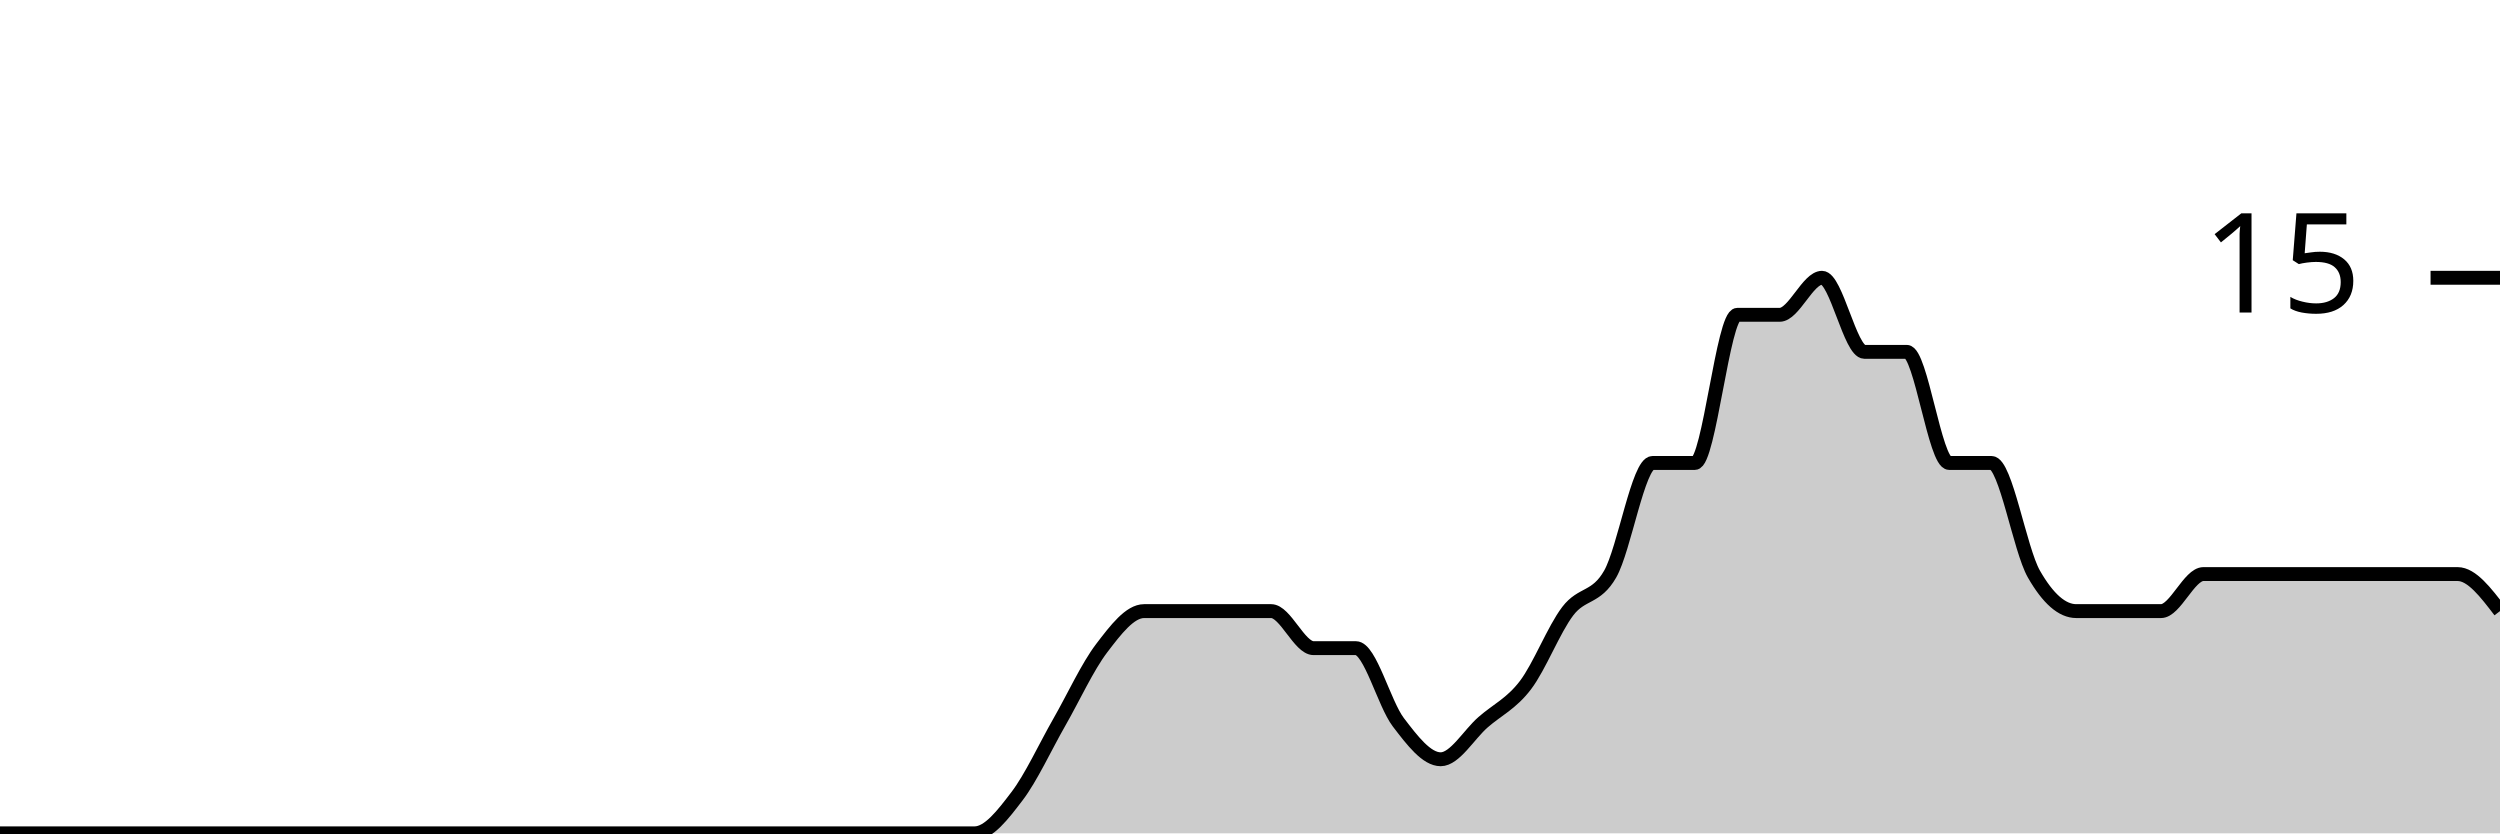
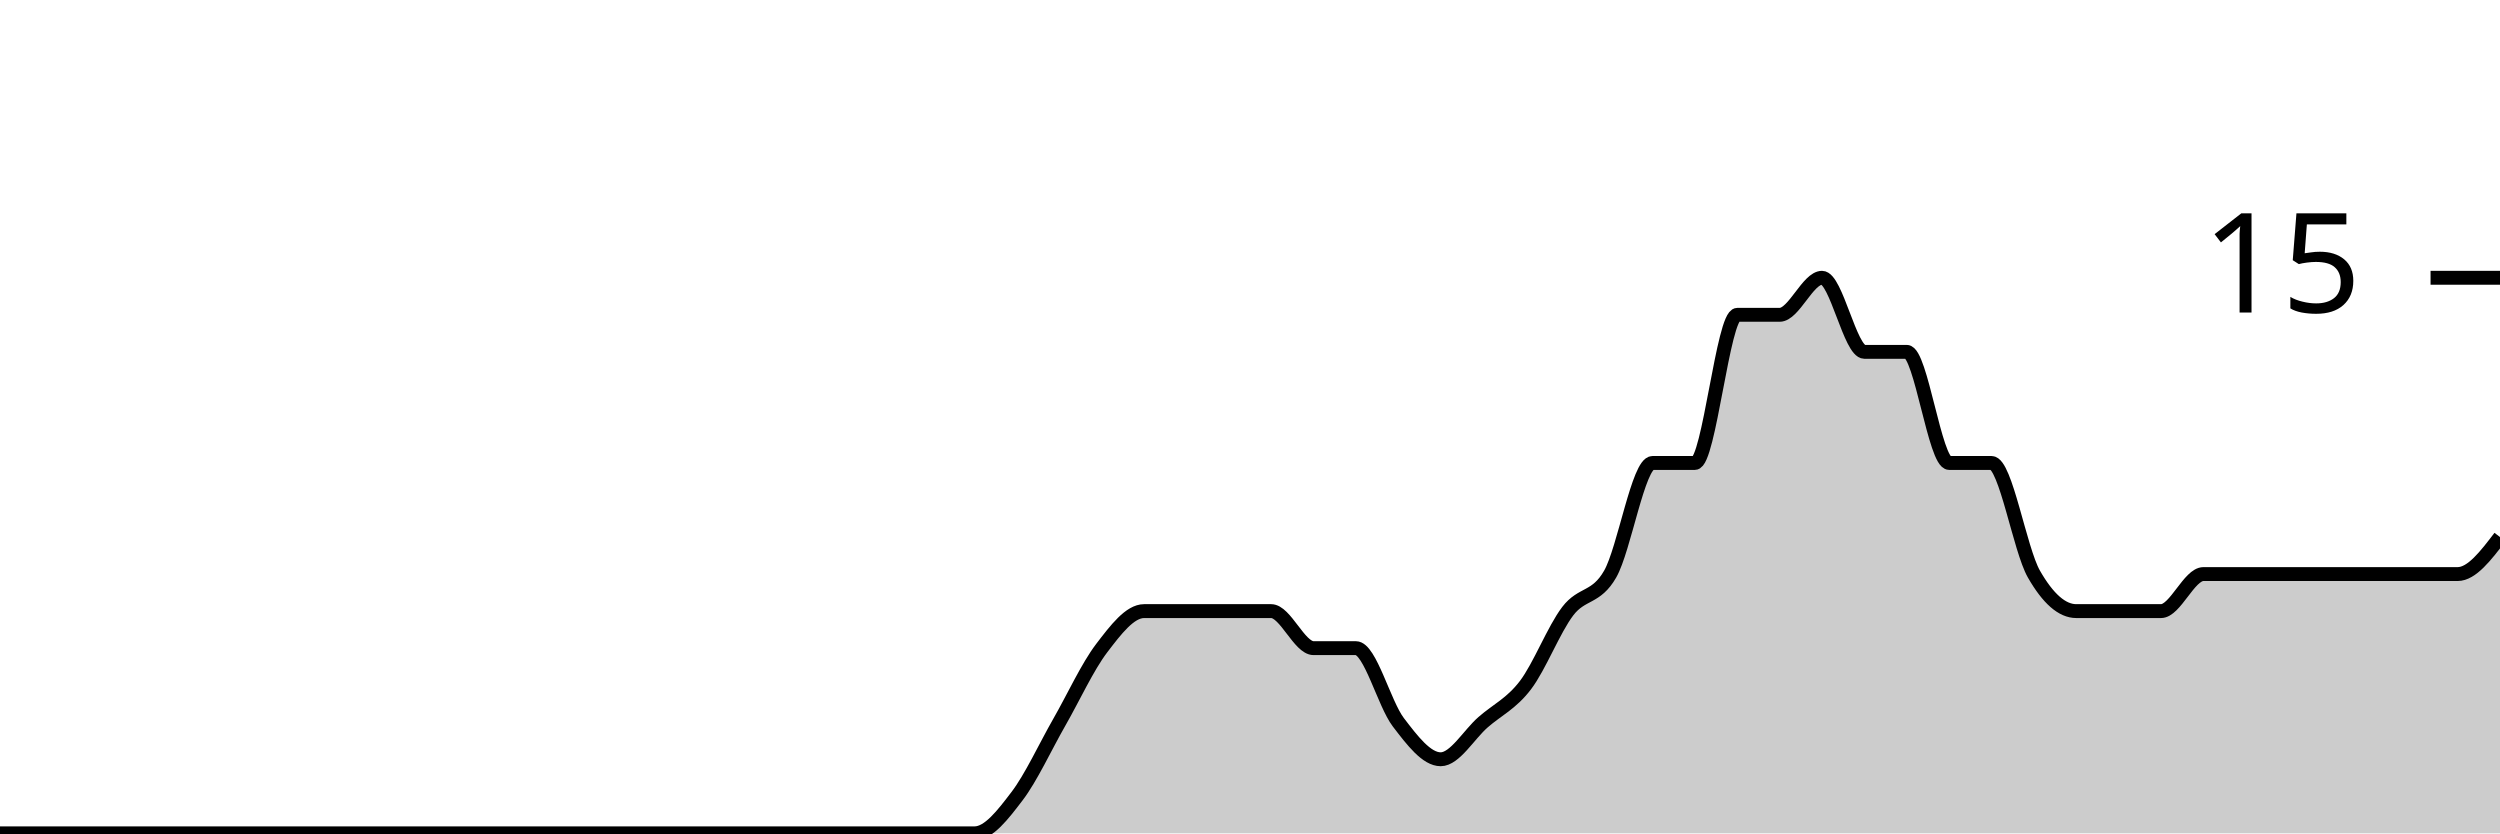
<svg xmlns="http://www.w3.org/2000/svg" viewBox="0 0 180 60">
  <g transform="translate(0,20)">
-     <path class="area" fill="rgba(0, 0, 0, 0.2)" d="M0,40C1.017,40,2.034,40,3.051,40C4.068,40,5.085,40,6.102,40C7.119,40,8.136,40,9.153,40C10.169,40,11.186,40,12.203,40C13.22,40,14.237,40,15.254,40C16.271,40,17.288,40,18.305,40C19.322,40,20.339,40,21.356,40C22.373,40,23.39,40,24.407,40C25.424,40,26.441,40,27.458,40C28.475,40,29.492,40,30.508,40C31.525,40,32.542,40,33.559,40C34.576,40,35.593,40,36.61,40C37.627,40,38.644,40,39.661,40C40.678,40,41.695,40,42.712,40C43.729,40,44.746,40,45.763,40C46.78,40,47.797,40,48.814,40C49.831,40,50.847,40,51.864,40C52.881,40,53.898,40,54.915,40C55.932,40,56.949,40,57.966,40C58.983,40,60,40,61.017,40C62.034,40,63.051,40,64.068,40C65.085,40,66.102,40,67.119,40C68.136,40,69.153,40,70.169,40C71.186,40,72.203,38.667,73.22,37.333C74.237,36,75.254,33.778,76.271,32C77.288,30.222,78.305,28,79.322,26.667C80.339,25.333,81.356,24,82.373,24C83.39,24,84.407,24,85.424,24C86.441,24,87.458,24,88.475,24C89.492,24,90.508,24,91.525,24C92.542,24,93.559,26.667,94.576,26.667C95.593,26.667,96.61,26.667,97.627,26.667C98.644,26.667,99.661,30.667,100.678,32C101.695,33.333,102.712,34.667,103.729,34.667C104.746,34.667,105.763,32.889,106.78,32C107.797,31.111,108.814,30.667,109.831,29.333C110.847,28,111.864,25.333,112.881,24C113.898,22.667,114.915,23.111,115.932,21.333C116.949,19.556,117.966,13.333,118.983,13.333C120,13.333,121.017,13.333,122.034,13.333C123.051,13.333,124.068,2.667,125.085,2.667C126.102,2.667,127.119,2.667,128.136,2.667C129.153,2.667,130.169,0,131.186,0C132.203,0,133.22,5.333,134.237,5.333C135.254,5.333,136.271,5.333,137.288,5.333C138.305,5.333,139.322,13.333,140.339,13.333C141.356,13.333,142.373,13.333,143.39,13.333C144.407,13.333,145.424,19.556,146.441,21.333C147.458,23.111,148.475,24,149.492,24C150.508,24,151.525,24,152.542,24C153.559,24,154.576,24,155.593,24C156.61,24,157.627,21.333,158.644,21.333C159.661,21.333,160.678,21.333,161.695,21.333C162.712,21.333,163.729,21.333,164.746,21.333C165.763,21.333,166.78,21.333,167.797,21.333C168.814,21.333,169.831,21.333,170.847,21.333C171.864,21.333,172.881,21.333,173.898,21.333C174.915,21.333,175.932,21.333,176.949,21.333C177.966,21.333,178.983,22.667,180,24L180,40C178.983,40,177.966,40,176.949,40C175.932,40,174.915,40,173.898,40C172.881,40,171.864,40,170.847,40C169.831,40,168.814,40,167.797,40C166.78,40,165.763,40,164.746,40C163.729,40,162.712,40,161.695,40C160.678,40,159.661,40,158.644,40C157.627,40,156.61,40,155.593,40C154.576,40,153.559,40,152.542,40C151.525,40,150.508,40,149.492,40C148.475,40,147.458,40,146.441,40C145.424,40,144.407,40,143.39,40C142.373,40,141.356,40,140.339,40C139.322,40,138.305,40,137.288,40C136.271,40,135.254,40,134.237,40C133.22,40,132.203,40,131.186,40C130.169,40,129.153,40,128.136,40C127.119,40,126.102,40,125.085,40C124.068,40,123.051,40,122.034,40C121.017,40,120,40,118.983,40C117.966,40,116.949,40,115.932,40C114.915,40,113.898,40,112.881,40C111.864,40,110.847,40,109.831,40C108.814,40,107.797,40,106.78,40C105.763,40,104.746,40,103.729,40C102.712,40,101.695,40,100.678,40C99.661,40,98.644,40,97.627,40C96.61,40,95.593,40,94.576,40C93.559,40,92.542,40,91.525,40C90.508,40,89.492,40,88.475,40C87.458,40,86.441,40,85.424,40C84.407,40,83.39,40,82.373,40C81.356,40,80.339,40,79.322,40C78.305,40,77.288,40,76.271,40C75.254,40,74.237,40,73.22,40C72.203,40,71.186,40,70.169,40C69.153,40,68.136,40,67.119,40C66.102,40,65.085,40,64.068,40C63.051,40,62.034,40,61.017,40C60,40,58.983,40,57.966,40C56.949,40,55.932,40,54.915,40C53.898,40,52.881,40,51.864,40C50.847,40,49.831,40,48.814,40C47.797,40,46.78,40,45.763,40C44.746,40,43.729,40,42.712,40C41.695,40,40.678,40,39.661,40C38.644,40,37.627,40,36.61,40C35.593,40,34.576,40,33.559,40C32.542,40,31.525,40,30.508,40C29.492,40,28.475,40,27.458,40C26.441,40,25.424,40,24.407,40C23.39,40,22.373,40,21.356,40C20.339,40,19.322,40,18.305,40C17.288,40,16.271,40,15.254,40C14.237,40,13.22,40,12.203,40C11.186,40,10.169,40,9.153,40C8.136,40,7.119,40,6.102,40C5.085,40,4.068,40,3.051,40C2.034,40,1.017,40,0,40Z" />
-     <path class="line" stroke="black" fill="none" d="M0,40C1.017,40,2.034,40,3.051,40C4.068,40,5.085,40,6.102,40C7.119,40,8.136,40,9.153,40C10.169,40,11.186,40,12.203,40C13.22,40,14.237,40,15.254,40C16.271,40,17.288,40,18.305,40C19.322,40,20.339,40,21.356,40C22.373,40,23.39,40,24.407,40C25.424,40,26.441,40,27.458,40C28.475,40,29.492,40,30.508,40C31.525,40,32.542,40,33.559,40C34.576,40,35.593,40,36.61,40C37.627,40,38.644,40,39.661,40C40.678,40,41.695,40,42.712,40C43.729,40,44.746,40,45.763,40C46.78,40,47.797,40,48.814,40C49.831,40,50.847,40,51.864,40C52.881,40,53.898,40,54.915,40C55.932,40,56.949,40,57.966,40C58.983,40,60,40,61.017,40C62.034,40,63.051,40,64.068,40C65.085,40,66.102,40,67.119,40C68.136,40,69.153,40,70.169,40C71.186,40,72.203,38.667,73.22,37.333C74.237,36,75.254,33.778,76.271,32C77.288,30.222,78.305,28,79.322,26.667C80.339,25.333,81.356,24,82.373,24C83.39,24,84.407,24,85.424,24C86.441,24,87.458,24,88.475,24C89.492,24,90.508,24,91.525,24C92.542,24,93.559,26.667,94.576,26.667C95.593,26.667,96.61,26.667,97.627,26.667C98.644,26.667,99.661,30.667,100.678,32C101.695,33.333,102.712,34.667,103.729,34.667C104.746,34.667,105.763,32.889,106.78,32C107.797,31.111,108.814,30.667,109.831,29.333C110.847,28,111.864,25.333,112.881,24C113.898,22.667,114.915,23.111,115.932,21.333C116.949,19.556,117.966,13.333,118.983,13.333C120,13.333,121.017,13.333,122.034,13.333C123.051,13.333,124.068,2.667,125.085,2.667C126.102,2.667,127.119,2.667,128.136,2.667C129.153,2.667,130.169,0,131.186,0C132.203,0,133.22,5.333,134.237,5.333C135.254,5.333,136.271,5.333,137.288,5.333C138.305,5.333,139.322,13.333,140.339,13.333C141.356,13.333,142.373,13.333,143.39,13.333C144.407,13.333,145.424,19.556,146.441,21.333C147.458,23.111,148.475,24,149.492,24C150.508,24,151.525,24,152.542,24C153.559,24,154.576,24,155.593,24C156.61,24,157.627,21.333,158.644,21.333C159.661,21.333,160.678,21.333,161.695,21.333C162.712,21.333,163.729,21.333,164.746,21.333C165.763,21.333,166.78,21.333,167.797,21.333C168.814,21.333,169.831,21.333,170.847,21.333C171.864,21.333,172.881,21.333,173.898,21.333C174.915,21.333,175.932,21.333,176.949,21.333C177.966,21.333,178.983,22.667,180,24" />
+     <path class="area" fill="rgba(0, 0, 0, 0.2)" d="M0,40C1.017,40,2.034,40,3.051,40C4.068,40,5.085,40,6.102,40C7.119,40,8.136,40,9.153,40C10.169,40,11.186,40,12.203,40C13.22,40,14.237,40,15.254,40C16.271,40,17.288,40,18.305,40C19.322,40,20.339,40,21.356,40C22.373,40,23.39,40,24.407,40C25.424,40,26.441,40,27.458,40C28.475,40,29.492,40,30.508,40C31.525,40,32.542,40,33.559,40C34.576,40,35.593,40,36.61,40C37.627,40,38.644,40,39.661,40C40.678,40,41.695,40,42.712,40C43.729,40,44.746,40,45.763,40C46.78,40,47.797,40,48.814,40C49.831,40,50.847,40,51.864,40C52.881,40,53.898,40,54.915,40C55.932,40,56.949,40,57.966,40C58.983,40,60,40,61.017,40C62.034,40,63.051,40,64.068,40C65.085,40,66.102,40,67.119,40C68.136,40,69.153,40,70.169,40C71.186,40,72.203,38.667,73.22,37.333C74.237,36,75.254,33.778,76.271,32C77.288,30.222,78.305,28,79.322,26.667C80.339,25.333,81.356,24,82.373,24C83.39,24,84.407,24,85.424,24C86.441,24,87.458,24,88.475,24C89.492,24,90.508,24,91.525,24C92.542,24,93.559,26.667,94.576,26.667C95.593,26.667,96.61,26.667,97.627,26.667C98.644,26.667,99.661,30.667,100.678,32C101.695,33.333,102.712,34.667,103.729,34.667C104.746,34.667,105.763,32.889,106.78,32C107.797,31.111,108.814,30.667,109.831,29.333C110.847,28,111.864,25.333,112.881,24C113.898,22.667,114.915,23.111,115.932,21.333C116.949,19.556,117.966,13.333,118.983,13.333C120,13.333,121.017,13.333,122.034,13.333C123.051,13.333,124.068,2.667,125.085,2.667C126.102,2.667,127.119,2.667,128.136,2.667C129.153,2.667,130.169,0,131.186,0C132.203,0,133.22,5.333,134.237,5.333C135.254,5.333,136.271,5.333,137.288,5.333C138.305,5.333,139.322,13.333,140.339,13.333C141.356,13.333,142.373,13.333,143.39,13.333C144.407,13.333,145.424,19.556,146.441,21.333C147.458,23.111,148.475,24,149.492,24C150.508,24,151.525,24,152.542,24C153.559,24,154.576,24,155.593,24C156.61,24,157.627,21.333,158.644,21.333C159.661,21.333,160.678,21.333,161.695,21.333C162.712,21.333,163.729,21.333,164.746,21.333C165.763,21.333,166.78,21.333,167.797,21.333C168.814,21.333,169.831,21.333,170.847,21.333C171.864,21.333,172.881,21.333,173.898,21.333C174.915,21.333,175.932,21.333,176.949,21.333C177.966,21.333,178.983,20,180,18.667L180,40C178.983,40,177.966,40,176.949,40C175.932,40,174.915,40,173.898,40C172.881,40,171.864,40,170.847,40C169.831,40,168.814,40,167.797,40C166.78,40,165.763,40,164.746,40C163.729,40,162.712,40,161.695,40C160.678,40,159.661,40,158.644,40C157.627,40,156.61,40,155.593,40C154.576,40,153.559,40,152.542,40C151.525,40,150.508,40,149.492,40C148.475,40,147.458,40,146.441,40C145.424,40,144.407,40,143.39,40C142.373,40,141.356,40,140.339,40C139.322,40,138.305,40,137.288,40C136.271,40,135.254,40,134.237,40C133.22,40,132.203,40,131.186,40C130.169,40,129.153,40,128.136,40C127.119,40,126.102,40,125.085,40C124.068,40,123.051,40,122.034,40C121.017,40,120,40,118.983,40C117.966,40,116.949,40,115.932,40C114.915,40,113.898,40,112.881,40C111.864,40,110.847,40,109.831,40C108.814,40,107.797,40,106.78,40C105.763,40,104.746,40,103.729,40C102.712,40,101.695,40,100.678,40C99.661,40,98.644,40,97.627,40C96.61,40,95.593,40,94.576,40C93.559,40,92.542,40,91.525,40C90.508,40,89.492,40,88.475,40C87.458,40,86.441,40,85.424,40C84.407,40,83.39,40,82.373,40C81.356,40,80.339,40,79.322,40C78.305,40,77.288,40,76.271,40C75.254,40,74.237,40,73.22,40C72.203,40,71.186,40,70.169,40C69.153,40,68.136,40,67.119,40C66.102,40,65.085,40,64.068,40C63.051,40,62.034,40,61.017,40C60,40,58.983,40,57.966,40C56.949,40,55.932,40,54.915,40C53.898,40,52.881,40,51.864,40C50.847,40,49.831,40,48.814,40C47.797,40,46.78,40,45.763,40C44.746,40,43.729,40,42.712,40C41.695,40,40.678,40,39.661,40C38.644,40,37.627,40,36.61,40C35.593,40,34.576,40,33.559,40C32.542,40,31.525,40,30.508,40C29.492,40,28.475,40,27.458,40C26.441,40,25.424,40,24.407,40C23.39,40,22.373,40,21.356,40C20.339,40,19.322,40,18.305,40C17.288,40,16.271,40,15.254,40C14.237,40,13.22,40,12.203,40C11.186,40,10.169,40,9.153,40C8.136,40,7.119,40,6.102,40C5.085,40,4.068,40,3.051,40C2.034,40,1.017,40,0,40Z" />
+     <path class="line" stroke="black" fill="none" d="M0,40C1.017,40,2.034,40,3.051,40C4.068,40,5.085,40,6.102,40C7.119,40,8.136,40,9.153,40C10.169,40,11.186,40,12.203,40C13.22,40,14.237,40,15.254,40C16.271,40,17.288,40,18.305,40C19.322,40,20.339,40,21.356,40C22.373,40,23.39,40,24.407,40C25.424,40,26.441,40,27.458,40C28.475,40,29.492,40,30.508,40C31.525,40,32.542,40,33.559,40C34.576,40,35.593,40,36.61,40C37.627,40,38.644,40,39.661,40C40.678,40,41.695,40,42.712,40C43.729,40,44.746,40,45.763,40C46.78,40,47.797,40,48.814,40C49.831,40,50.847,40,51.864,40C52.881,40,53.898,40,54.915,40C55.932,40,56.949,40,57.966,40C58.983,40,60,40,61.017,40C62.034,40,63.051,40,64.068,40C65.085,40,66.102,40,67.119,40C68.136,40,69.153,40,70.169,40C71.186,40,72.203,38.667,73.22,37.333C74.237,36,75.254,33.778,76.271,32C77.288,30.222,78.305,28,79.322,26.667C80.339,25.333,81.356,24,82.373,24C83.39,24,84.407,24,85.424,24C86.441,24,87.458,24,88.475,24C89.492,24,90.508,24,91.525,24C92.542,24,93.559,26.667,94.576,26.667C95.593,26.667,96.61,26.667,97.627,26.667C98.644,26.667,99.661,30.667,100.678,32C101.695,33.333,102.712,34.667,103.729,34.667C104.746,34.667,105.763,32.889,106.78,32C107.797,31.111,108.814,30.667,109.831,29.333C110.847,28,111.864,25.333,112.881,24C113.898,22.667,114.915,23.111,115.932,21.333C116.949,19.556,117.966,13.333,118.983,13.333C120,13.333,121.017,13.333,122.034,13.333C123.051,13.333,124.068,2.667,125.085,2.667C126.102,2.667,127.119,2.667,128.136,2.667C129.153,2.667,130.169,0,131.186,0C132.203,0,133.22,5.333,134.237,5.333C135.254,5.333,136.271,5.333,137.288,5.333C138.305,5.333,139.322,13.333,140.339,13.333C141.356,13.333,142.373,13.333,143.39,13.333C144.407,13.333,145.424,19.556,146.441,21.333C147.458,23.111,148.475,24,149.492,24C150.508,24,151.525,24,152.542,24C153.559,24,154.576,24,155.593,24C156.61,24,157.627,21.333,158.644,21.333C159.661,21.333,160.678,21.333,161.695,21.333C162.712,21.333,163.729,21.333,164.746,21.333C165.763,21.333,166.78,21.333,167.797,21.333C168.814,21.333,169.831,21.333,170.847,21.333C171.864,21.333,172.881,21.333,173.898,21.333C174.915,21.333,175.932,21.333,176.949,21.333C177.966,21.333,178.983,20,180,18.667" />
    <path class="axis-ceiling" stroke-width="1" stroke="black" fill="none" d="M175,0L180,0" />
    <text class="axis-ceiling-label" font-family="sans-serif" text-anchor="end" font-size="10px" x="170" y="2.5">15</text>
  </g>
</svg>
